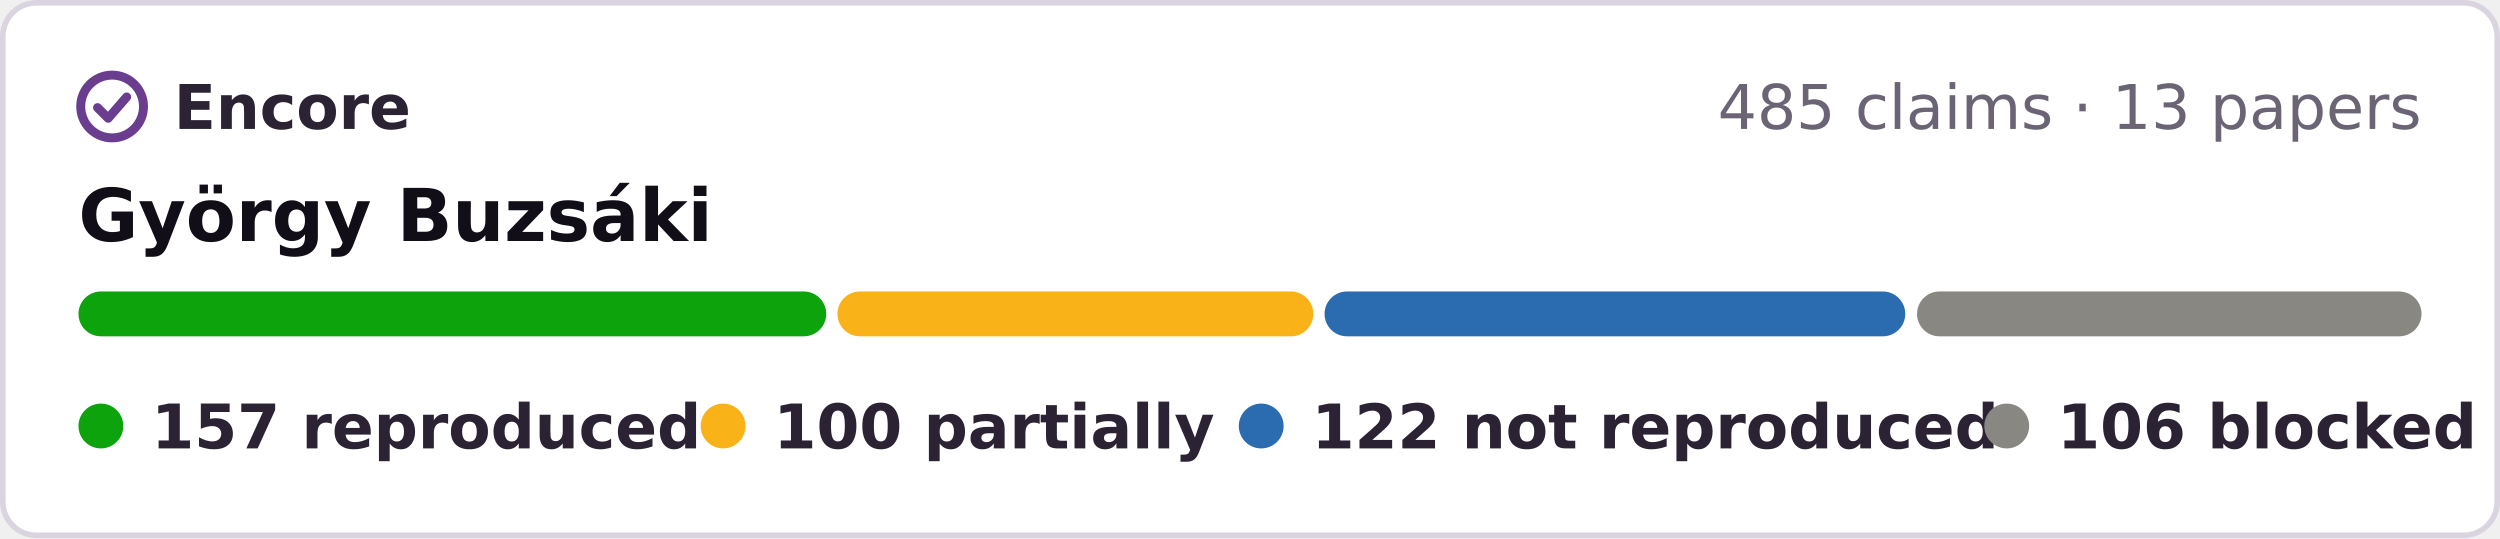
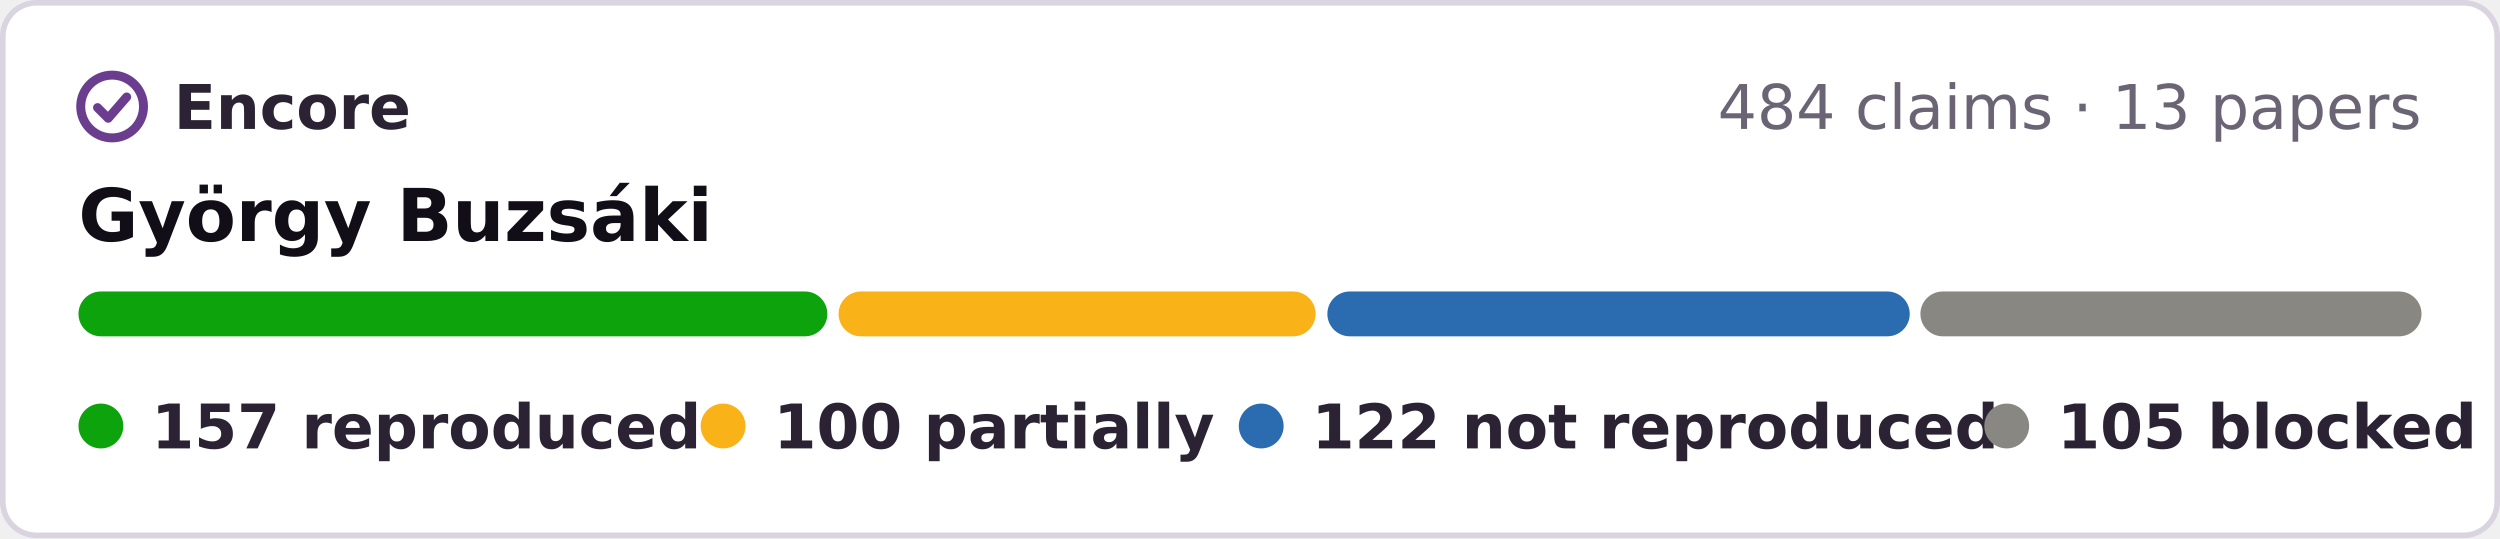
- <svg xmlns="http://www.w3.org/2000/svg" width="446" height="96" viewBox="0 0 446 96" role="img" aria-label="Encore: 157 reproduced, 100 partially reproduced, 122 not reproduced, 106 blocked, of 485 claims in 13 papers of György Buzsáki">
+ <svg xmlns="http://www.w3.org/2000/svg" width="446" height="96" viewBox="0 0 446 96" role="img" aria-label="Encore: 157 reproduced, 100 partially reproduced, 122 not reproduced, 105 blocked, of 484 claims in 13 papers of György Buzsáki">
  <rect x=".5" y=".5" width="445" height="95" rx="6" fill="#fff" stroke="#d9d4e0" />
  <g fill="none" stroke="#6a3d8f" stroke-width="1.6" stroke-linecap="round" stroke-linejoin="round">
    <circle cx="20" cy="19" r="5.6" />
    <path d="M17.4 19.2l1.9 1.9 3.3-3.8" />
  </g>
  <g font-family="Verdana,DejaVu Sans,Geneva,sans-serif" font-size="11">
    <text x="31" y="23" font-weight="bold" fill="#2b2333" textLength="39">Encore</text>
-     <text x="432" y="23" text-anchor="end" fill="#6b6475">485 claims · 13 papers</text>
+     <text x="432" y="23" text-anchor="end" fill="#6b6475">484 claims · 13 papers</text>
    <text x="14" y="43" font-size="13" font-weight="bold" fill="#120e17">György Buzsáki</text>
-     <rect x="14.0" y="52" width="133.4" height="8" rx="4" fill="#0ca30c" />
-     <rect x="149.4" y="52" width="84.9" height="8" rx="4" fill="#fab219" />
-     <rect x="236.3" y="52" width="103.6" height="8" rx="4" fill="#2b6cb0" />
-     <rect x="342.0" y="52" width="90.0" height="8" rx="4" fill="#898781" />
+     <rect x="14.0" y="52" width="133.6" height="8" rx="4" fill="#0ca30c" />
+     <rect x="149.6" y="52" width="85.1" height="8" rx="4" fill="#fab219" />
+     <rect x="236.8" y="52" width="103.9" height="8" rx="4" fill="#2b6cb0" />
+     <rect x="342.6" y="52" width="89.4" height="8" rx="4" fill="#898781" />
    <g font-weight="bold" fill="#2b2333">
      <circle cx="18" cy="76" r="4" fill="#0ca30c" />
      <text x="27" y="80" textLength="84">157 reproduced</text>
      <circle cx="129" cy="76" r="4" fill="#fab219" />
      <text x="138" y="80" textLength="68">100 partially</text>
      <circle cx="225" cy="76" r="4" fill="#2b6cb0" />
      <text x="234" y="80" textLength="106">122 not reproduced</text>
      <circle cx="358" cy="76" r="4" fill="#898781" />
-       <text x="367" y="80" textLength="65">106 blocked</text>
+       <text x="367" y="80" textLength="65">105 blocked</text>
    </g>
  </g>
</svg>
